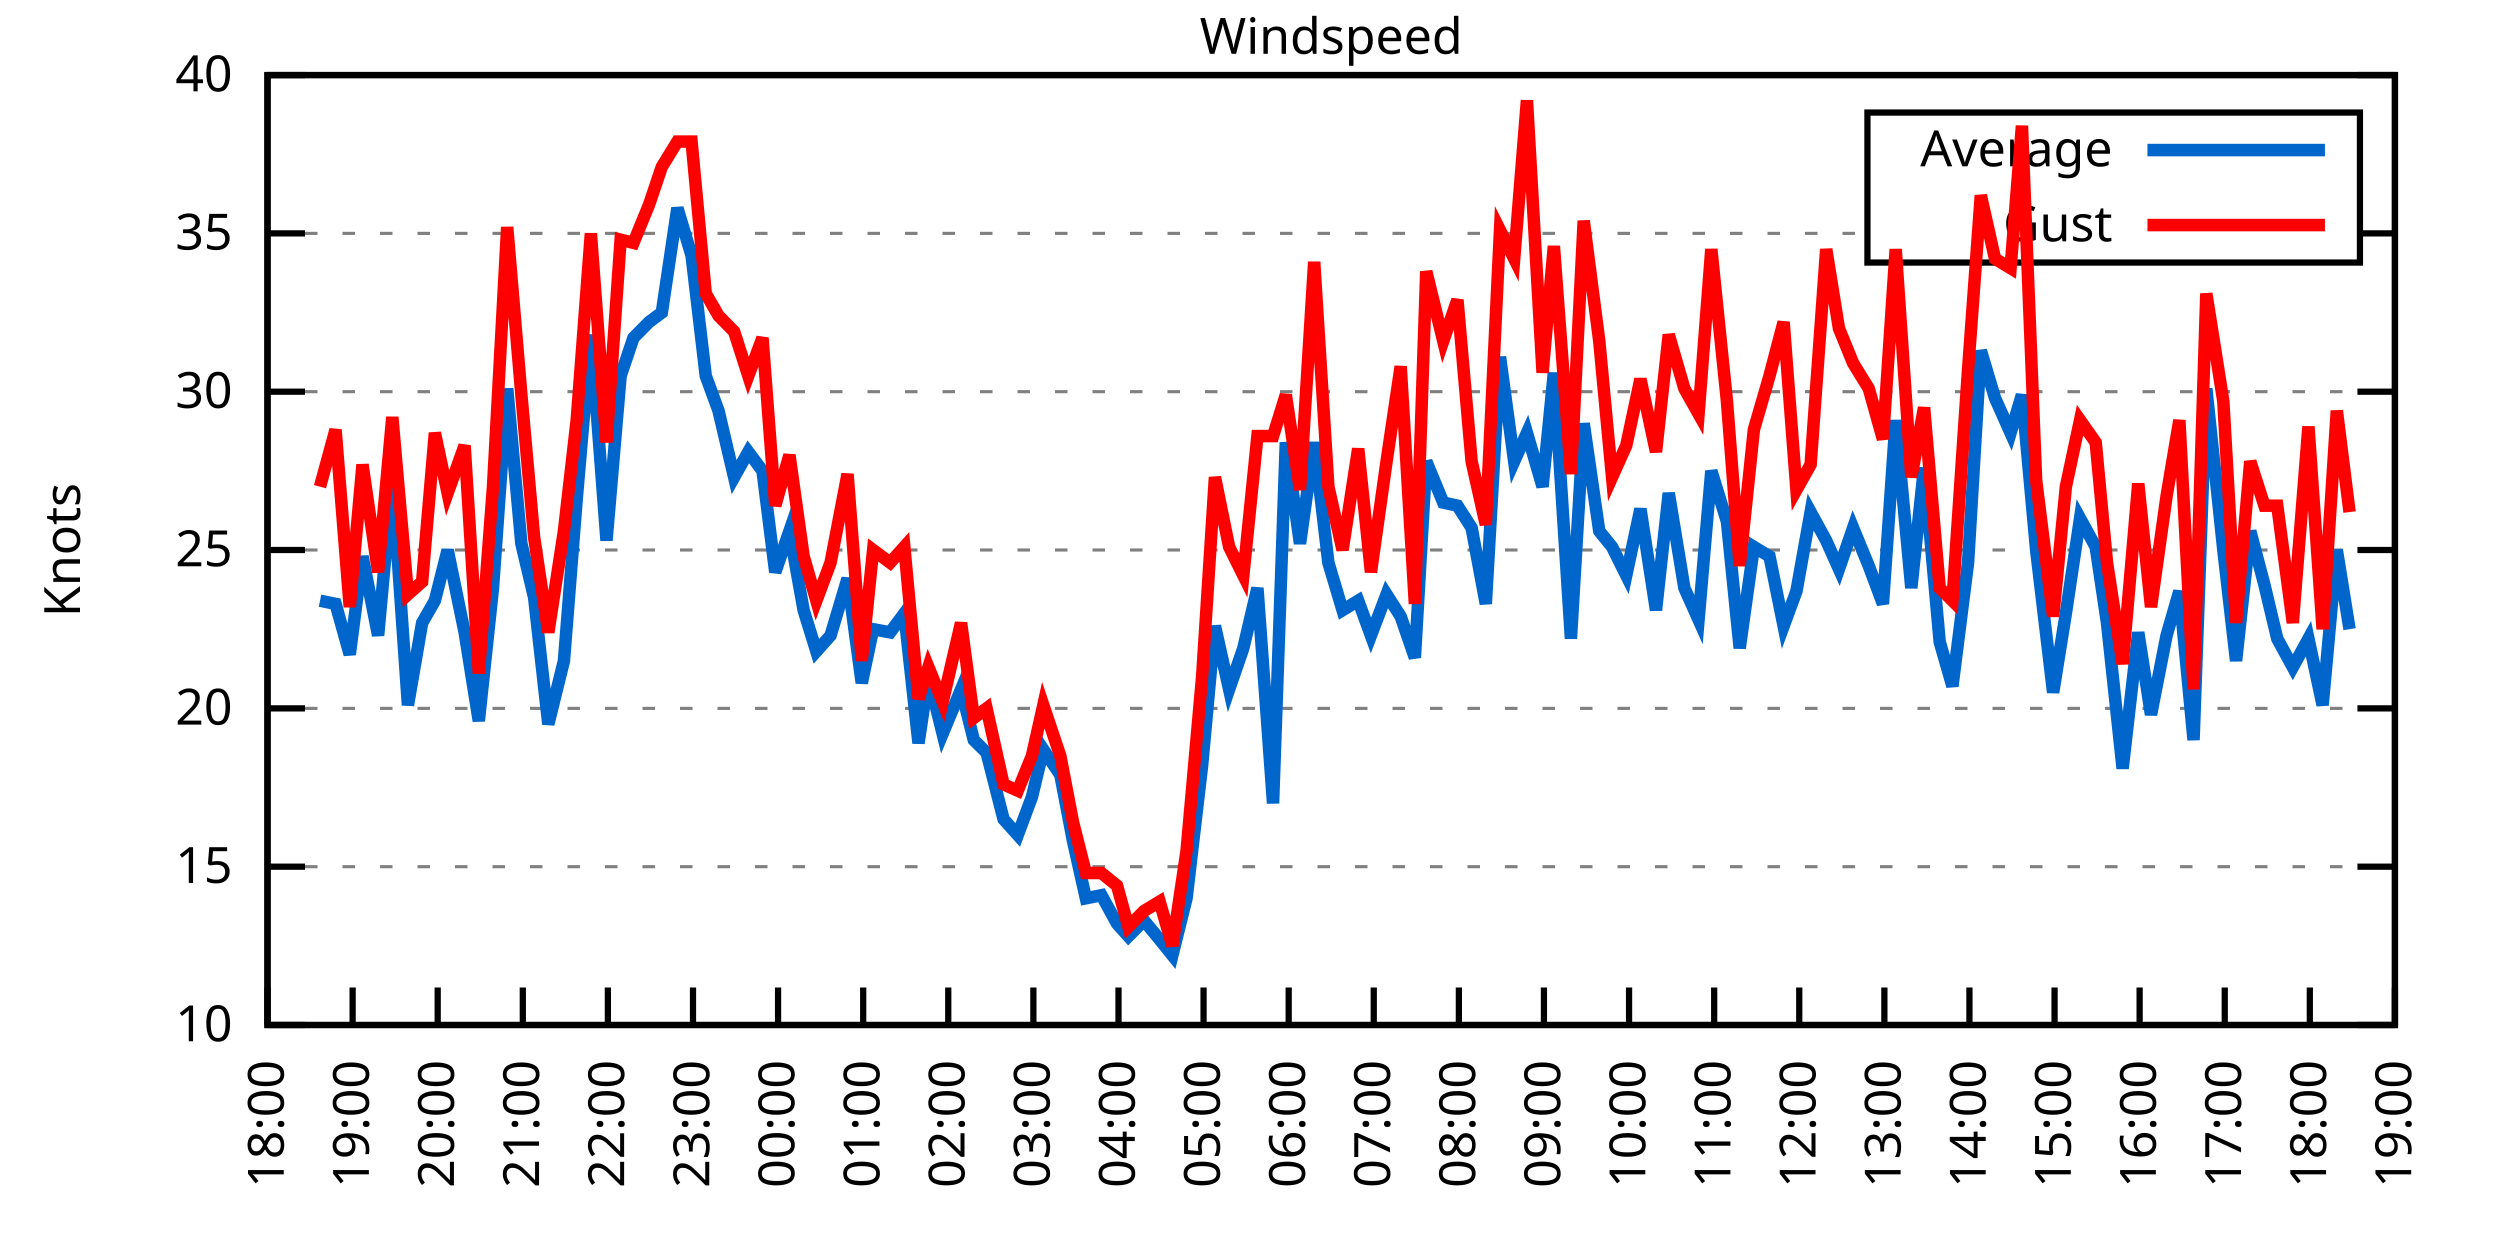
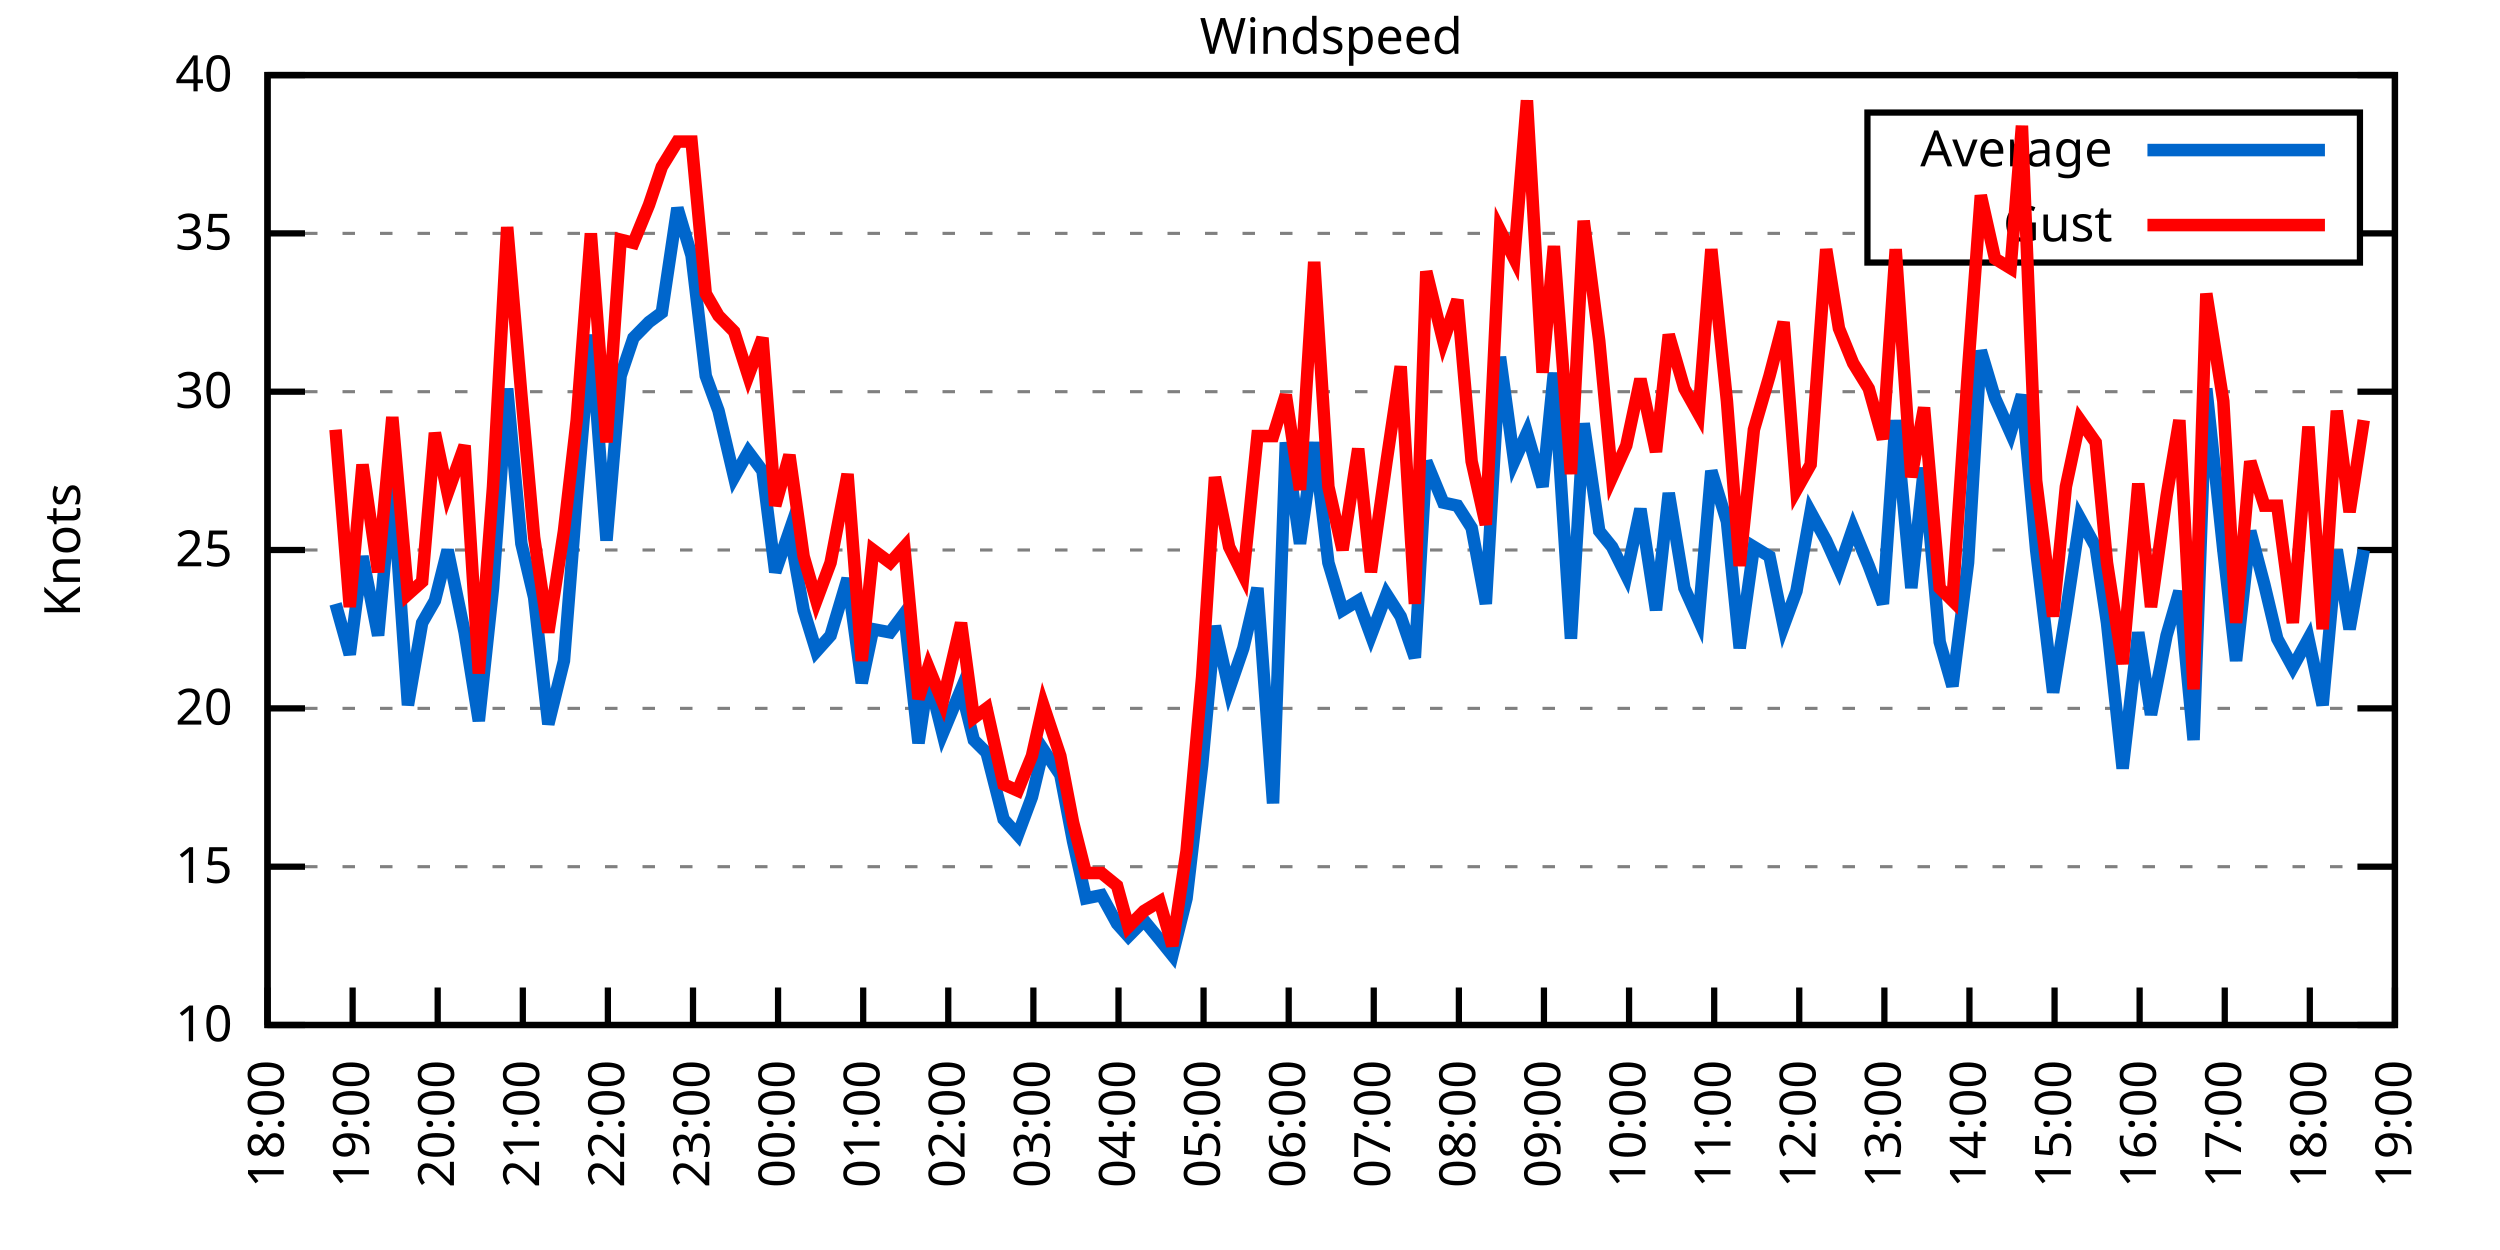
<svg xmlns="http://www.w3.org/2000/svg" xmlns:xlink="http://www.w3.org/1999/xlink" width="400" height="200" viewBox="0 0 400 200">
  <g id="gnuplot_canvas">
    <rect x="0" y="0" width="400" height="200" fill="none" />
    <defs>
      <circle id="gpDot" r="0.5" stroke-width="0.5" stroke="currentColor" />
      <path id="gpPt0" stroke-width="0.333" stroke="currentColor" d="M-1,0 h2 M0,-1 v2" />
      <path id="gpPt1" stroke-width="0.333" stroke="currentColor" d="M-1,-1 L1,1 M1,-1 L-1,1" />
      <path id="gpPt2" stroke-width="0.333" stroke="currentColor" d="M-1,0 L1,0 M0,-1 L0,1 M-1,-1 L1,1 M-1,1 L1,-1" />
      <rect id="gpPt3" stroke-width="0.333" stroke="currentColor" x="-1" y="-1" width="2" height="2" />
      <rect id="gpPt4" stroke-width="0.333" stroke="currentColor" fill="currentColor" x="-1" y="-1" width="2" height="2" />
      <circle id="gpPt5" stroke-width="0.333" stroke="currentColor" cx="0" cy="0" r="1" />
      <use xlink:href="#gpPt5" id="gpPt6" fill="currentColor" stroke="none" />
      <path id="gpPt7" stroke-width="0.333" stroke="currentColor" d="M0,-1.33 L-1.33,0.67 L1.33,0.67 z" />
      <use xlink:href="#gpPt7" id="gpPt8" fill="currentColor" stroke="none" />
      <use xlink:href="#gpPt7" id="gpPt9" stroke="currentColor" transform="rotate(180)" />
      <use xlink:href="#gpPt9" id="gpPt10" fill="currentColor" stroke="none" />
      <use xlink:href="#gpPt3" id="gpPt11" stroke="currentColor" transform="rotate(45)" />
      <use xlink:href="#gpPt11" id="gpPt12" fill="currentColor" stroke="none" />
      <path id="gpPt13" stroke-width="0.333" stroke="currentColor" d="M0,1.330 L1.265,0.411 L0.782,-1.067 L-0.782,-1.076 L-1.265,0.411 z" />
      <use xlink:href="#gpPt13" id="gpPt14" fill="currentColor" stroke="none" />
      <filter id="textbox" filterUnits="objectBoundingBox" x="0" y="0" height="1" width="1">
        <feFlood flood-color="white" flood-opacity="1" result="bgnd" />
        <feComposite in="SourceGraphic" in2="bgnd" operator="atop" />
      </filter>
      <filter id="greybox" filterUnits="objectBoundingBox" x="0" y="0" height="1" width="1">
        <feFlood flood-color="lightgrey" flood-opacity="1" result="grey" />
        <feComposite in="SourceGraphic" in2="grey" operator="atop" />
      </filter>
    </defs>
    <g fill="none" color="white" stroke="currentColor" stroke-width="1.00" stroke-linecap="butt" stroke-linejoin="miter">
</g>
    <g fill="none" color="black" stroke="currentColor" stroke-width="1.00" stroke-linecap="butt" stroke-linejoin="miter">
      <g stroke="none" shape-rendering="crispEdges">
        <polygon fill="rgb(255, 255, 255)" points="42.80,164.00 383.18,164.00 383.18,12.02 42.80,12.02 " />
      </g>
    </g>
    <g fill="none" color="black" stroke="currentColor" stroke-width="1.00" stroke-linecap="butt" stroke-linejoin="miter">
</g>
    <g fill="none" color="black" stroke="black" stroke-width="0.50" stroke-linecap="butt" stroke-linejoin="miter">
</g>
    <g fill="none" color="gray" stroke="currentColor" stroke-width="0.50" stroke-linecap="butt" stroke-linejoin="miter">
      <path stroke="gray" stroke-dasharray="2,4" class="gridline" d="M42.80,164.00 L383.19,164.00  " />
    </g>
    <g fill="none" color="gray" stroke="gray" stroke-width="1.00" stroke-linecap="butt" stroke-linejoin="miter">
</g>
    <g fill="none" color="black" stroke="currentColor" stroke-width="1.00" stroke-linecap="butt" stroke-linejoin="miter">
      <path stroke="black" d="M42.80,164.00 L48.80,164.00 M383.19,164.00 L377.19,164.00  " />
      <g transform="translate(37.20,166.60)" stroke="none" fill="black" font-family="Sans" font-size="8.00" text-anchor="end">
        <text>
          <tspan font-family="Sans"> 10</tspan>
        </text>
      </g>
    </g>
    <g fill="none" color="black" stroke="currentColor" stroke-width="1.00" stroke-linecap="butt" stroke-linejoin="miter">
</g>
    <g fill="none" color="black" stroke="black" stroke-width="0.50" stroke-linecap="butt" stroke-linejoin="miter">
</g>
    <g fill="none" color="gray" stroke="currentColor" stroke-width="0.50" stroke-linecap="butt" stroke-linejoin="miter">
      <path stroke="gray" stroke-dasharray="2,4" class="gridline" d="M42.80,138.67 L383.19,138.67  " />
    </g>
    <g fill="none" color="gray" stroke="gray" stroke-width="1.00" stroke-linecap="butt" stroke-linejoin="miter">
</g>
    <g fill="none" color="black" stroke="currentColor" stroke-width="1.00" stroke-linecap="butt" stroke-linejoin="miter">
      <path stroke="black" d="M42.80,138.67 L48.80,138.67 M383.19,138.67 L377.19,138.67  " />
      <g transform="translate(37.20,141.27)" stroke="none" fill="black" font-family="Sans" font-size="8.00" text-anchor="end">
        <text>
          <tspan font-family="Sans"> 15</tspan>
        </text>
      </g>
    </g>
    <g fill="none" color="black" stroke="currentColor" stroke-width="1.00" stroke-linecap="butt" stroke-linejoin="miter">
</g>
    <g fill="none" color="black" stroke="black" stroke-width="0.50" stroke-linecap="butt" stroke-linejoin="miter">
</g>
    <g fill="none" color="gray" stroke="currentColor" stroke-width="0.50" stroke-linecap="butt" stroke-linejoin="miter">
      <path stroke="gray" stroke-dasharray="2,4" class="gridline" d="M42.80,113.34 L383.19,113.34  " />
    </g>
    <g fill="none" color="gray" stroke="gray" stroke-width="1.00" stroke-linecap="butt" stroke-linejoin="miter">
</g>
    <g fill="none" color="black" stroke="currentColor" stroke-width="1.00" stroke-linecap="butt" stroke-linejoin="miter">
      <path stroke="black" d="M42.80,113.34 L48.80,113.34 M383.19,113.34 L377.19,113.34  " />
      <g transform="translate(37.20,115.94)" stroke="none" fill="black" font-family="Sans" font-size="8.00" text-anchor="end">
        <text>
          <tspan font-family="Sans"> 20</tspan>
        </text>
      </g>
    </g>
    <g fill="none" color="black" stroke="currentColor" stroke-width="1.00" stroke-linecap="butt" stroke-linejoin="miter">
</g>
    <g fill="none" color="black" stroke="black" stroke-width="0.50" stroke-linecap="butt" stroke-linejoin="miter">
</g>
    <g fill="none" color="gray" stroke="currentColor" stroke-width="0.50" stroke-linecap="butt" stroke-linejoin="miter">
      <path stroke="gray" stroke-dasharray="2,4" class="gridline" d="M42.80,88.00 L383.19,88.00  " />
    </g>
    <g fill="none" color="gray" stroke="gray" stroke-width="1.00" stroke-linecap="butt" stroke-linejoin="miter">
</g>
    <g fill="none" color="black" stroke="currentColor" stroke-width="1.00" stroke-linecap="butt" stroke-linejoin="miter">
      <path stroke="black" d="M42.80,88.00 L48.80,88.00 M383.19,88.00 L377.19,88.00  " />
      <g transform="translate(37.20,90.60)" stroke="none" fill="black" font-family="Sans" font-size="8.00" text-anchor="end">
        <text>
          <tspan font-family="Sans"> 25</tspan>
        </text>
      </g>
    </g>
    <g fill="none" color="black" stroke="currentColor" stroke-width="1.00" stroke-linecap="butt" stroke-linejoin="miter">
</g>
    <g fill="none" color="black" stroke="black" stroke-width="0.50" stroke-linecap="butt" stroke-linejoin="miter">
</g>
    <g fill="none" color="gray" stroke="currentColor" stroke-width="0.50" stroke-linecap="butt" stroke-linejoin="miter">
      <path stroke="gray" stroke-dasharray="2,4" class="gridline" d="M42.80,62.67 L383.19,62.67  " />
    </g>
    <g fill="none" color="gray" stroke="gray" stroke-width="1.00" stroke-linecap="butt" stroke-linejoin="miter">
</g>
    <g fill="none" color="black" stroke="currentColor" stroke-width="1.00" stroke-linecap="butt" stroke-linejoin="miter">
      <path stroke="black" d="M42.80,62.67 L48.80,62.67 M383.19,62.67 L377.19,62.67  " />
      <g transform="translate(37.20,65.27)" stroke="none" fill="black" font-family="Sans" font-size="8.00" text-anchor="end">
        <text>
          <tspan font-family="Sans"> 30</tspan>
        </text>
      </g>
    </g>
    <g fill="none" color="black" stroke="currentColor" stroke-width="1.00" stroke-linecap="butt" stroke-linejoin="miter">
</g>
    <g fill="none" color="black" stroke="black" stroke-width="0.50" stroke-linecap="butt" stroke-linejoin="miter">
</g>
    <g fill="none" color="gray" stroke="currentColor" stroke-width="0.50" stroke-linecap="butt" stroke-linejoin="miter">
      <path stroke="gray" stroke-dasharray="2,4" class="gridline" d="M42.80,37.34 L298.79,37.34 M377.59,37.34 L383.19,37.34  " />
    </g>
    <g fill="none" color="gray" stroke="gray" stroke-width="1.00" stroke-linecap="butt" stroke-linejoin="miter">
</g>
    <g fill="none" color="black" stroke="currentColor" stroke-width="1.00" stroke-linecap="butt" stroke-linejoin="miter">
      <path stroke="black" d="M42.80,37.34 L48.80,37.34 M383.19,37.34 L377.19,37.34  " />
      <g transform="translate(37.20,39.94)" stroke="none" fill="black" font-family="Sans" font-size="8.00" text-anchor="end">
        <text>
          <tspan font-family="Sans"> 35</tspan>
        </text>
      </g>
    </g>
    <g fill="none" color="black" stroke="currentColor" stroke-width="1.00" stroke-linecap="butt" stroke-linejoin="miter">
</g>
    <g fill="none" color="black" stroke="black" stroke-width="0.50" stroke-linecap="butt" stroke-linejoin="miter">
</g>
    <g fill="none" color="gray" stroke="currentColor" stroke-width="0.50" stroke-linecap="butt" stroke-linejoin="miter">
      <path stroke="gray" stroke-dasharray="2,4" class="gridline" d="M42.80,12.01 L383.19,12.01  " />
    </g>
    <g fill="none" color="gray" stroke="gray" stroke-width="1.00" stroke-linecap="butt" stroke-linejoin="miter">
</g>
    <g fill="none" color="black" stroke="currentColor" stroke-width="1.00" stroke-linecap="butt" stroke-linejoin="miter">
      <path stroke="black" d="M42.80,12.01 L48.80,12.01 M383.19,12.01 L377.19,12.01  " />
      <g transform="translate(37.20,14.61)" stroke="none" fill="black" font-family="Sans" font-size="8.00" text-anchor="end">
        <text>
          <tspan font-family="Sans"> 40</tspan>
        </text>
      </g>
    </g>
    <g fill="none" color="black" stroke="currentColor" stroke-width="1.00" stroke-linecap="butt" stroke-linejoin="miter">
      <path stroke="black" d="M42.80,164.00 L42.80,158.00  " />
      <g transform="translate(45.40,169.60) rotate(270.00)" stroke="none" fill="black" font-family="Sans" font-size="8.00" text-anchor="end">
        <text>
          <tspan font-family="Sans">18:00</tspan>
        </text>
      </g>
    </g>
    <g fill="none" color="black" stroke="currentColor" stroke-width="1.00" stroke-linecap="butt" stroke-linejoin="miter">
      <path stroke="black" d="M56.42,164.00 L56.42,158.00  " />
      <g transform="translate(59.02,169.60) rotate(270.00)" stroke="none" fill="black" font-family="Sans" font-size="8.00" text-anchor="end">
        <text>
          <tspan font-family="Sans">19:00</tspan>
        </text>
      </g>
    </g>
    <g fill="none" color="black" stroke="currentColor" stroke-width="1.00" stroke-linecap="butt" stroke-linejoin="miter">
      <path stroke="black" d="M70.03,164.00 L70.03,158.00  " />
      <g transform="translate(72.63,169.60) rotate(270.00)" stroke="none" fill="black" font-family="Sans" font-size="8.00" text-anchor="end">
        <text>
          <tspan font-family="Sans">20:00</tspan>
        </text>
      </g>
    </g>
    <g fill="none" color="black" stroke="currentColor" stroke-width="1.00" stroke-linecap="butt" stroke-linejoin="miter">
      <path stroke="black" d="M83.65,164.00 L83.65,158.00  " />
      <g transform="translate(86.25,169.60) rotate(270.00)" stroke="none" fill="black" font-family="Sans" font-size="8.00" text-anchor="end">
        <text>
          <tspan font-family="Sans">21:00</tspan>
        </text>
      </g>
    </g>
    <g fill="none" color="black" stroke="currentColor" stroke-width="1.00" stroke-linecap="butt" stroke-linejoin="miter">
      <path stroke="black" d="M97.26,164.00 L97.26,158.00  " />
      <g transform="translate(99.86,169.60) rotate(270.00)" stroke="none" fill="black" font-family="Sans" font-size="8.00" text-anchor="end">
        <text>
          <tspan font-family="Sans">22:00</tspan>
        </text>
      </g>
    </g>
    <g fill="none" color="black" stroke="currentColor" stroke-width="1.00" stroke-linecap="butt" stroke-linejoin="miter">
      <path stroke="black" d="M110.88,164.00 L110.88,158.00  " />
      <g transform="translate(113.48,169.60) rotate(270.00)" stroke="none" fill="black" font-family="Sans" font-size="8.00" text-anchor="end">
        <text>
          <tspan font-family="Sans">23:00</tspan>
        </text>
      </g>
    </g>
    <g fill="none" color="black" stroke="currentColor" stroke-width="1.00" stroke-linecap="butt" stroke-linejoin="miter">
      <path stroke="black" d="M124.49,164.00 L124.49,158.00  " />
      <g transform="translate(127.09,169.60) rotate(270.00)" stroke="none" fill="black" font-family="Sans" font-size="8.00" text-anchor="end">
        <text>
          <tspan font-family="Sans">00:00</tspan>
        </text>
      </g>
    </g>
    <g fill="none" color="black" stroke="currentColor" stroke-width="1.00" stroke-linecap="butt" stroke-linejoin="miter">
      <path stroke="black" d="M138.11,164.00 L138.11,158.00  " />
      <g transform="translate(140.71,169.60) rotate(270.00)" stroke="none" fill="black" font-family="Sans" font-size="8.00" text-anchor="end">
        <text>
          <tspan font-family="Sans">01:00</tspan>
        </text>
      </g>
    </g>
    <g fill="none" color="black" stroke="currentColor" stroke-width="1.00" stroke-linecap="butt" stroke-linejoin="miter">
      <path stroke="black" d="M151.72,164.00 L151.72,158.00  " />
      <g transform="translate(154.32,169.60) rotate(270.00)" stroke="none" fill="black" font-family="Sans" font-size="8.00" text-anchor="end">
        <text>
          <tspan font-family="Sans">02:00</tspan>
        </text>
      </g>
    </g>
    <g fill="none" color="black" stroke="currentColor" stroke-width="1.00" stroke-linecap="butt" stroke-linejoin="miter">
      <path stroke="black" d="M165.34,164.00 L165.34,158.00  " />
      <g transform="translate(167.94,169.60) rotate(270.00)" stroke="none" fill="black" font-family="Sans" font-size="8.00" text-anchor="end">
        <text>
          <tspan font-family="Sans">03:00</tspan>
        </text>
      </g>
    </g>
    <g fill="none" color="black" stroke="currentColor" stroke-width="1.00" stroke-linecap="butt" stroke-linejoin="miter">
      <path stroke="black" d="M178.96,164.00 L178.96,158.00  " />
      <g transform="translate(181.56,169.60) rotate(270.00)" stroke="none" fill="black" font-family="Sans" font-size="8.00" text-anchor="end">
        <text>
          <tspan font-family="Sans">04:00</tspan>
        </text>
      </g>
    </g>
    <g fill="none" color="black" stroke="currentColor" stroke-width="1.00" stroke-linecap="butt" stroke-linejoin="miter">
      <path stroke="black" d="M192.57,164.00 L192.57,158.00  " />
      <g transform="translate(195.17,169.60) rotate(270.00)" stroke="none" fill="black" font-family="Sans" font-size="8.00" text-anchor="end">
        <text>
          <tspan font-family="Sans">05:00</tspan>
        </text>
      </g>
    </g>
    <g fill="none" color="black" stroke="currentColor" stroke-width="1.00" stroke-linecap="butt" stroke-linejoin="miter">
      <path stroke="black" d="M206.19,164.00 L206.19,158.00  " />
      <g transform="translate(208.79,169.60) rotate(270.00)" stroke="none" fill="black" font-family="Sans" font-size="8.00" text-anchor="end">
        <text>
          <tspan font-family="Sans">06:00</tspan>
        </text>
      </g>
    </g>
    <g fill="none" color="black" stroke="currentColor" stroke-width="1.00" stroke-linecap="butt" stroke-linejoin="miter">
      <path stroke="black" d="M219.80,164.00 L219.80,158.00  " />
      <g transform="translate(222.40,169.60) rotate(270.00)" stroke="none" fill="black" font-family="Sans" font-size="8.00" text-anchor="end">
        <text>
          <tspan font-family="Sans">07:00</tspan>
        </text>
      </g>
    </g>
    <g fill="none" color="black" stroke="currentColor" stroke-width="1.00" stroke-linecap="butt" stroke-linejoin="miter">
      <path stroke="black" d="M233.42,164.00 L233.42,158.00  " />
      <g transform="translate(236.02,169.60) rotate(270.00)" stroke="none" fill="black" font-family="Sans" font-size="8.00" text-anchor="end">
        <text>
          <tspan font-family="Sans">08:00</tspan>
        </text>
      </g>
    </g>
    <g fill="none" color="black" stroke="currentColor" stroke-width="1.00" stroke-linecap="butt" stroke-linejoin="miter">
      <path stroke="black" d="M247.03,164.00 L247.03,158.00  " />
      <g transform="translate(249.63,169.60) rotate(270.00)" stroke="none" fill="black" font-family="Sans" font-size="8.00" text-anchor="end">
        <text>
          <tspan font-family="Sans">09:00</tspan>
        </text>
      </g>
    </g>
    <g fill="none" color="black" stroke="currentColor" stroke-width="1.00" stroke-linecap="butt" stroke-linejoin="miter">
      <path stroke="black" d="M260.65,164.00 L260.65,158.00  " />
      <g transform="translate(263.25,169.60) rotate(270.00)" stroke="none" fill="black" font-family="Sans" font-size="8.00" text-anchor="end">
        <text>
          <tspan font-family="Sans">10:00</tspan>
        </text>
      </g>
    </g>
    <g fill="none" color="black" stroke="currentColor" stroke-width="1.00" stroke-linecap="butt" stroke-linejoin="miter">
      <path stroke="black" d="M274.27,164.00 L274.27,158.00  " />
      <g transform="translate(276.87,169.60) rotate(270.00)" stroke="none" fill="black" font-family="Sans" font-size="8.00" text-anchor="end">
        <text>
          <tspan font-family="Sans">11:00</tspan>
        </text>
      </g>
    </g>
    <g fill="none" color="black" stroke="currentColor" stroke-width="1.00" stroke-linecap="butt" stroke-linejoin="miter">
      <path stroke="black" d="M287.88,164.00 L287.88,158.00  " />
      <g transform="translate(290.48,169.60) rotate(270.00)" stroke="none" fill="black" font-family="Sans" font-size="8.00" text-anchor="end">
        <text>
          <tspan font-family="Sans">12:00</tspan>
        </text>
      </g>
    </g>
    <g fill="none" color="black" stroke="currentColor" stroke-width="1.00" stroke-linecap="butt" stroke-linejoin="miter">
      <path stroke="black" d="M301.50,164.00 L301.50,158.00  " />
      <g transform="translate(304.10,169.60) rotate(270.00)" stroke="none" fill="black" font-family="Sans" font-size="8.00" text-anchor="end">
        <text>
          <tspan font-family="Sans">13:00</tspan>
        </text>
      </g>
    </g>
    <g fill="none" color="black" stroke="currentColor" stroke-width="1.00" stroke-linecap="butt" stroke-linejoin="miter">
      <path stroke="black" d="M315.11,164.00 L315.11,158.00  " />
      <g transform="translate(317.71,169.60) rotate(270.00)" stroke="none" fill="black" font-family="Sans" font-size="8.00" text-anchor="end">
        <text>
          <tspan font-family="Sans">14:00</tspan>
        </text>
      </g>
    </g>
    <g fill="none" color="black" stroke="currentColor" stroke-width="1.00" stroke-linecap="butt" stroke-linejoin="miter">
      <path stroke="black" d="M328.73,164.00 L328.73,158.00  " />
      <g transform="translate(331.33,169.60) rotate(270.00)" stroke="none" fill="black" font-family="Sans" font-size="8.00" text-anchor="end">
        <text>
          <tspan font-family="Sans">15:00</tspan>
        </text>
      </g>
    </g>
    <g fill="none" color="black" stroke="currentColor" stroke-width="1.00" stroke-linecap="butt" stroke-linejoin="miter">
      <path stroke="black" d="M342.34,164.00 L342.34,158.00  " />
      <g transform="translate(344.94,169.60) rotate(270.00)" stroke="none" fill="black" font-family="Sans" font-size="8.00" text-anchor="end">
        <text>
          <tspan font-family="Sans">16:00</tspan>
        </text>
      </g>
    </g>
    <g fill="none" color="black" stroke="currentColor" stroke-width="1.00" stroke-linecap="butt" stroke-linejoin="miter">
      <path stroke="black" d="M355.96,164.00 L355.96,158.00  " />
      <g transform="translate(358.56,169.60) rotate(270.00)" stroke="none" fill="black" font-family="Sans" font-size="8.00" text-anchor="end">
        <text>
          <tspan font-family="Sans">17:00</tspan>
        </text>
      </g>
    </g>
    <g fill="none" color="black" stroke="currentColor" stroke-width="1.00" stroke-linecap="butt" stroke-linejoin="miter">
      <path stroke="black" d="M369.57,164.00 L369.57,158.00  " />
      <g transform="translate(372.17,169.60) rotate(270.00)" stroke="none" fill="black" font-family="Sans" font-size="8.00" text-anchor="end">
        <text>
          <tspan font-family="Sans">18:00</tspan>
        </text>
      </g>
    </g>
    <g fill="none" color="black" stroke="currentColor" stroke-width="1.00" stroke-linecap="butt" stroke-linejoin="miter">
      <path stroke="black" d="M383.19,164.00 L383.19,158.00  " />
      <g transform="translate(385.79,169.60) rotate(270.00)" stroke="none" fill="black" font-family="Sans" font-size="8.00" text-anchor="end">
        <text>
          <tspan font-family="Sans">19:00</tspan>
        </text>
      </g>
    </g>
    <g fill="none" color="black" stroke="currentColor" stroke-width="1.00" stroke-linecap="butt" stroke-linejoin="miter">
</g>
    <g fill="none" color="black" stroke="currentColor" stroke-width="1.00" stroke-linecap="butt" stroke-linejoin="miter">
      <path stroke="black" d="M42.80,12.01 L42.80,164.00 L383.19,164.00 L383.19,12.01 L42.80,12.01 Z  " />
    </g>
    <g fill="none" color="black" stroke="currentColor" stroke-width="1.00" stroke-linecap="butt" stroke-linejoin="miter">
</g>
    <g fill="none" color="black" stroke="currentColor" stroke-width="1.00" stroke-linecap="butt" stroke-linejoin="miter">
      <path stroke="black" d="M298.79,42.01 L298.79,18.01 L377.59,18.01 L377.59,42.01 L298.79,42.01 Z  " />
    </g>
    <g id="Windspeed_plot_1">
      <g fill="none" color="white" stroke="black" stroke-width="2.00" stroke-linecap="butt" stroke-linejoin="miter">
</g>
      <g fill="none" color="black" stroke="currentColor" stroke-width="2.00" stroke-linecap="butt" stroke-linejoin="miter">
        <g transform="translate(337.99,26.61)" stroke="none" fill="black" font-family="Sans" font-size="8.00" text-anchor="end">
          <text>
            <tspan font-family="Sans">Average</tspan>
          </text>
        </g>
      </g>
      <g fill="none" color="black" stroke="currentColor" stroke-width="2.00" stroke-linecap="butt" stroke-linejoin="miter">
-         <path stroke="rgb(  0, 102, 204)" d="M343.59,24.01 L371.99,24.01 M51.20,96.11 L53.69,96.62 L55.96,104.72 L58.00,89.02 L60.50,101.68 L62.77,76.86   L65.27,112.83 L67.54,99.66 L69.58,96.11 L71.62,88.00 L74.34,101.18 L76.61,115.36 L78.88,94.08 L81.15,62.17   L83.42,86.99 L85.46,95.60 L87.73,115.87 L90.23,105.74 L92.27,79.90 L94.54,53.55 L97.04,86.49 L99.30,60.14   L101.35,54.06 L103.84,51.53 L105.89,50.01 L108.38,33.29 L110.65,40.89 L112.92,60.14 L114.96,65.71 L117.46,76.35   L119.73,72.30 L122.00,75.34 L124.04,91.55 L126.31,84.97 L128.58,97.63 L130.62,104.22 L132.89,101.68 L135.61,92.56   L137.88,109.28 L139.70,100.67 L142.42,101.18 L144.69,98.14 L146.96,118.91 L148.55,108.27 L150.82,117.39 L153.77,110.30   L155.81,118.40 L157.85,120.43 L160.57,131.07 L162.84,133.60 L165.11,127.52 L166.93,119.92 L169.65,123.98 L171.69,134.62   L173.74,143.73 L176.23,143.23 L178.73,147.79 L180.54,149.81 L183.04,147.28 L185.54,150.32 L187.58,152.85 L189.85,143.73   L192.34,122.46 L194.39,100.16 L196.66,110.30 L198.93,103.71 L201.19,94.08 L203.69,128.54 L205.73,70.78 L208.00,86.99   L210.27,70.78 L212.54,90.03 L214.81,97.63 L217.31,96.11 L219.35,101.68 L221.85,95.10 L224.11,98.64 L226.38,105.23   L228.20,73.82 L230.92,80.41 L233.19,80.91 L235.46,84.46 L237.73,96.62 L240.00,57.10 L242.27,73.82 L244.31,69.26   L246.81,77.87 L248.62,59.63 L251.35,102.19 L253.39,67.74 L255.88,84.97 L257.93,87.50 L260.20,92.06 L262.47,81.42   L264.96,97.63 L267.00,78.89 L269.50,94.08 L271.77,99.15 L273.81,75.34 L276.31,83.45 L278.35,103.71 L280.62,87.50   L283.12,89.02 L285.38,100.16 L287.43,94.59 L289.70,81.93 L292.19,86.49 L294.23,91.04 L296.50,84.46 L299.00,90.54   L301.27,96.62 L303.31,67.23 L305.81,94.08 L307.85,74.83 L310.35,102.70 L312.39,109.79 L314.89,90.03 L316.93,56.09   L319.20,63.69 L321.69,69.26 L323.51,63.18 L325.78,88.00 L328.50,110.80 L330.54,98.14 L332.81,82.94 L335.31,87.50   L337.12,99.66 L339.62,122.96 L342.12,101.18 L344.16,114.35 L346.65,101.68 L348.70,94.59 L350.97,118.40 L353.01,62.17   L355.73,88.00 L357.77,105.74 L360.04,84.97 L362.31,93.58 L364.36,102.19 L366.85,106.75 L369.35,102.19 L371.62,112.83   L373.89,88.00 L375.93,100.67  " />
+         <path stroke="rgb(  0, 102, 204)" d="M343.59,24.01 L371.99,24.01 M53.69,96.62 L55.96,104.72 L58.00,89.02 L60.50,101.68 L62.77,76.86 L65.27,112.83   L67.54,99.66 L69.58,96.11 L71.62,88.00 L74.34,101.18 L76.61,115.36 L78.88,94.08 L81.15,62.17 L83.42,86.99   L85.46,95.60 L87.73,115.87 L90.23,105.74 L92.27,79.90 L94.54,53.55 L97.04,86.49 L99.30,60.14 L101.35,54.06   L103.84,51.53 L105.89,50.01 L108.38,33.29 L110.65,40.89 L112.92,60.14 L114.96,65.71 L117.46,76.35 L119.73,72.30   L122.00,75.34 L124.04,91.55 L126.31,84.97 L128.58,97.63 L130.62,104.22 L132.89,101.68 L135.61,92.56 L137.88,109.28   L139.70,100.67 L142.42,101.18 L144.69,98.14 L146.96,118.91 L148.55,108.27 L150.82,117.39 L153.77,110.30 L155.81,118.40   L157.85,120.43 L160.57,131.07 L162.84,133.60 L165.11,127.52 L166.93,119.92 L169.65,123.98 L171.69,134.62 L173.74,143.73   L176.23,143.23 L178.73,147.79 L180.54,149.81 L183.04,147.28 L185.54,150.32 L187.58,152.85 L189.85,143.73 L192.34,122.46   L194.39,100.16 L196.66,110.30 L198.93,103.71 L201.19,94.08 L203.69,128.54 L205.73,70.78 L208.00,86.99 L210.27,70.78   L212.54,90.03 L214.81,97.63 L217.31,96.11 L219.35,101.68 L221.85,95.10 L224.11,98.64 L226.38,105.23 L228.20,73.82   L230.92,80.41 L233.19,80.91 L235.46,84.46 L237.73,96.62 L240.00,57.10 L242.27,73.82 L244.31,69.26 L246.81,77.87   L248.62,59.63 L251.35,102.19 L253.39,67.74 L255.88,84.97 L257.93,87.50 L260.20,92.06 L262.47,81.42 L264.96,97.63   L267.00,78.89 L269.50,94.08 L271.77,99.15 L273.81,75.34 L276.31,83.45 L278.35,103.71 L280.62,87.50 L283.12,89.02   L285.38,100.16 L287.43,94.59 L289.70,81.93 L292.19,86.49 L294.23,91.04 L296.50,84.46 L299.00,90.54 L301.27,96.62   L303.31,67.23 L305.81,94.08 L307.85,74.83 L310.35,102.70 L312.39,109.79 L314.89,90.03 L316.93,56.09 L319.20,63.69   L321.69,69.26 L323.51,63.18 L325.78,88.00 L328.50,110.80 L330.54,98.14 L332.81,82.94 L335.31,87.50 L337.12,99.66   L339.62,122.96 L342.12,101.18 L344.16,114.35 L346.65,101.68 L348.70,94.59 L350.97,118.40 L353.01,62.17 L355.73,88.00   L357.77,105.74 L360.04,84.97 L362.31,93.58 L364.36,102.19 L366.85,106.75 L369.35,102.19 L371.62,112.83 L373.89,88.00   L375.93,100.67 L378.20,88.00  " />
      </g>
    </g>
    <g id="Windspeed_plot_2">
      <g fill="none" color="black" stroke="currentColor" stroke-width="2.00" stroke-linecap="butt" stroke-linejoin="miter">
        <g transform="translate(337.99,38.61)" stroke="none" fill="black" font-family="Sans" font-size="8.00" text-anchor="end">
          <text>
            <tspan font-family="Sans">Gust</tspan>
          </text>
        </g>
      </g>
      <g fill="none" color="black" stroke="currentColor" stroke-width="2.00" stroke-linecap="butt" stroke-linejoin="miter">
-         <path stroke="rgb(255,   0,   0)" d="M343.59,36.01 L371.99,36.01 M51.20,77.87 L53.69,68.75 L55.96,97.12 L58.00,74.33 L60.50,91.55 L62.77,66.73   L65.27,95.10 L67.54,93.07 L69.58,69.26 L71.62,78.89 L74.34,71.29 L76.61,107.76 L78.88,77.87 L81.15,36.33   L83.42,63.18 L85.46,85.98 L87.73,101.18 L90.23,84.97 L92.27,67.23 L94.54,37.34 L97.04,70.78 L99.30,38.35   L101.35,38.86 L103.84,32.78 L105.89,26.70 L108.38,22.65 L110.65,22.65 L112.92,46.97 L114.96,50.51 L117.46,53.05   L119.73,60.14 L122.00,54.06 L124.04,80.91 L126.31,72.81 L128.58,89.02 L130.62,96.11 L132.89,90.03 L135.61,75.85   L137.88,105.74 L139.70,88.00 L142.42,90.03 L144.69,87.50 L146.96,111.82 L148.55,106.75 L150.82,112.32 L153.77,99.66   L155.81,114.86 L157.85,113.34 L160.57,125.50 L162.84,126.51 L165.11,120.94 L166.93,112.83 L169.65,120.94 L171.69,131.58   L173.74,139.68 L176.23,139.68 L178.73,141.71 L180.54,148.29 L183.04,145.76 L185.54,144.24 L187.58,151.33 L189.85,136.14   L192.34,108.27 L194.39,76.35 L196.66,87.50 L198.93,92.06 L201.19,69.77 L203.69,69.77 L205.73,63.18 L208.00,78.38   L210.27,41.90 L212.54,77.87 L214.81,88.00 L217.31,71.79 L219.35,91.55 L221.85,73.82 L224.11,58.62 L226.38,96.62   L228.20,43.42 L230.92,54.57 L233.19,47.98 L235.46,73.82 L237.73,83.95 L240.00,36.84 L242.27,41.39 L244.31,16.06   L246.81,59.63 L248.62,39.37 L251.35,75.85 L253.39,35.32 L255.88,54.57 L257.93,76.35 L260.20,71.29 L262.47,60.65   L264.96,72.30 L267.00,53.55 L269.50,62.17 L271.77,66.22 L273.81,39.87 L276.31,64.19 L278.35,90.54 L280.62,68.75   L283.12,60.14 L285.38,51.53 L287.43,78.38 L289.70,74.33 L292.19,39.87 L294.23,52.54 L296.50,58.11 L299.00,62.17   L301.27,70.27 L303.31,39.87 L305.81,76.35 L307.85,65.21 L310.35,94.08 L312.39,96.11 L314.89,59.13 L316.93,31.26   L319.20,41.39 L321.69,42.91 L323.51,20.12 L325.78,76.86 L328.50,98.64 L330.54,77.87 L332.81,67.23 L335.31,70.78   L337.12,90.03 L339.62,106.24 L342.12,77.37 L344.16,97.12 L346.65,79.39 L348.70,67.23 L350.97,110.30 L353.01,46.97   L355.73,64.19 L357.77,99.66 L360.04,73.82 L362.31,80.91 L364.36,80.91 L366.85,99.66 L369.35,68.25 L371.62,100.67   L373.89,65.71 L375.93,81.93  " />
+         <path stroke="rgb(255,   0,   0)" d="M343.59,36.01 L371.99,36.01 M53.69,68.75 L55.96,97.12 L58.00,74.33 L60.50,91.55 L62.77,66.73 L65.27,95.10   L67.54,93.07 L69.58,69.26 L71.62,78.89 L74.34,71.29 L76.61,107.76 L78.88,77.87 L81.15,36.33 L83.42,63.18   L85.46,85.98 L87.73,101.18 L90.23,84.97 L92.27,67.23 L94.54,37.34 L97.04,70.78 L99.30,38.35 L101.35,38.86   L103.84,32.78 L105.89,26.70 L108.38,22.65 L110.65,22.65 L112.92,46.97 L114.96,50.51 L117.46,53.05 L119.73,60.14   L122.00,54.06 L124.04,80.91 L126.31,72.81 L128.58,89.02 L130.62,96.11 L132.89,90.03 L135.61,75.85 L137.88,105.74   L139.70,88.00 L142.42,90.03 L144.69,87.50 L146.96,111.82 L148.55,106.75 L150.82,112.32 L153.77,99.66 L155.81,114.86   L157.85,113.34 L160.57,125.50 L162.84,126.51 L165.11,120.94 L166.93,112.83 L169.65,120.94 L171.69,131.58 L173.74,139.68   L176.23,139.68 L178.73,141.71 L180.54,148.29 L183.04,145.76 L185.54,144.24 L187.58,151.33 L189.85,136.14 L192.34,108.27   L194.39,76.35 L196.66,87.50 L198.93,92.06 L201.19,69.77 L203.69,69.77 L205.73,63.18 L208.00,78.38 L210.27,41.90   L212.54,77.87 L214.81,88.00 L217.31,71.79 L219.35,91.55 L221.85,73.82 L224.11,58.62 L226.38,96.62 L228.20,43.42   L230.92,54.57 L233.19,47.98 L235.46,73.82 L237.73,83.95 L240.00,36.84 L242.27,41.39 L244.31,16.06 L246.81,59.63   L248.62,39.37 L251.35,75.85 L253.39,35.32 L255.88,54.57 L257.93,76.35 L260.20,71.29 L262.47,60.65 L264.96,72.30   L267.00,53.55 L269.50,62.17 L271.77,66.22 L273.81,39.87 L276.31,64.19 L278.35,90.54 L280.62,68.75 L283.12,60.14   L285.38,51.53 L287.43,78.38 L289.70,74.33 L292.19,39.87 L294.23,52.54 L296.50,58.11 L299.00,62.17 L301.27,70.27   L303.31,39.87 L305.81,76.35 L307.85,65.21 L310.35,94.08 L312.39,96.11 L314.89,59.13 L316.93,31.26 L319.20,41.39   L321.69,42.91 L323.51,20.12 L325.78,76.86 L328.50,98.64 L330.54,77.87 L332.81,67.23 L335.31,70.78 L337.12,90.03   L339.62,106.24 L342.12,77.37 L344.16,97.12 L346.65,79.39 L348.70,67.23 L350.97,110.30 L353.01,46.97 L355.73,64.19   L357.77,99.66 L360.04,73.82 L362.31,80.91 L364.36,80.91 L366.85,99.66 L369.35,68.25 L371.62,100.67 L373.89,65.71   L375.93,81.93 L378.20,67.23  " />
      </g>
    </g>
    <g fill="none" color="black" stroke="currentColor" stroke-width="2.00" stroke-linecap="butt" stroke-linejoin="miter">
</g>
    <g fill="none" color="black" stroke="black" stroke-width="1.00" stroke-linecap="butt" stroke-linejoin="miter">
</g>
    <g fill="none" color="black" stroke="currentColor" stroke-width="1.00" stroke-linecap="butt" stroke-linejoin="miter">
      <path stroke="black" d="M42.80,12.01 L42.80,164.00 L383.19,164.00 L383.19,12.01 L42.80,12.01 Z  " />
      <g transform="translate(12.80,88.01) rotate(270.00)" stroke="none" fill="black" font-family="Sans" font-size="8.00" text-anchor="middle">
        <text>
          <tspan font-family="Sans">Knots</tspan>
        </text>
      </g>
    </g>
    <g fill="none" color="black" stroke="currentColor" stroke-width="1.00" stroke-linecap="butt" stroke-linejoin="miter">
</g>
    <g fill="none" color="black" stroke="currentColor" stroke-width="1.00" stroke-linecap="butt" stroke-linejoin="miter">
      <g transform="translate(212.99,8.61)" stroke="none" fill="black" font-family="Sans" font-size="8.00" text-anchor="middle">
        <text>
          <tspan font-family="Sans">Windspeed</tspan>
        </text>
      </g>
    </g>
    <g fill="none" color="black" stroke="currentColor" stroke-width="1.00" stroke-linecap="butt" stroke-linejoin="miter">
</g>
  </g>
</svg>
